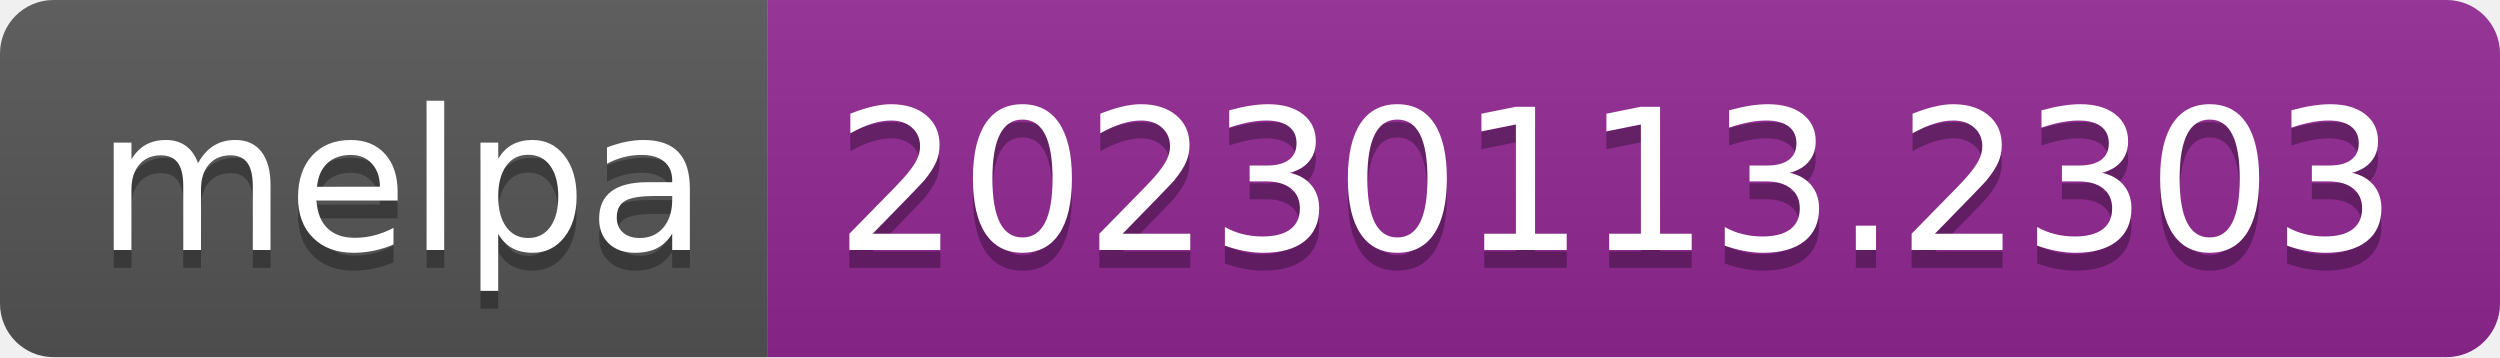
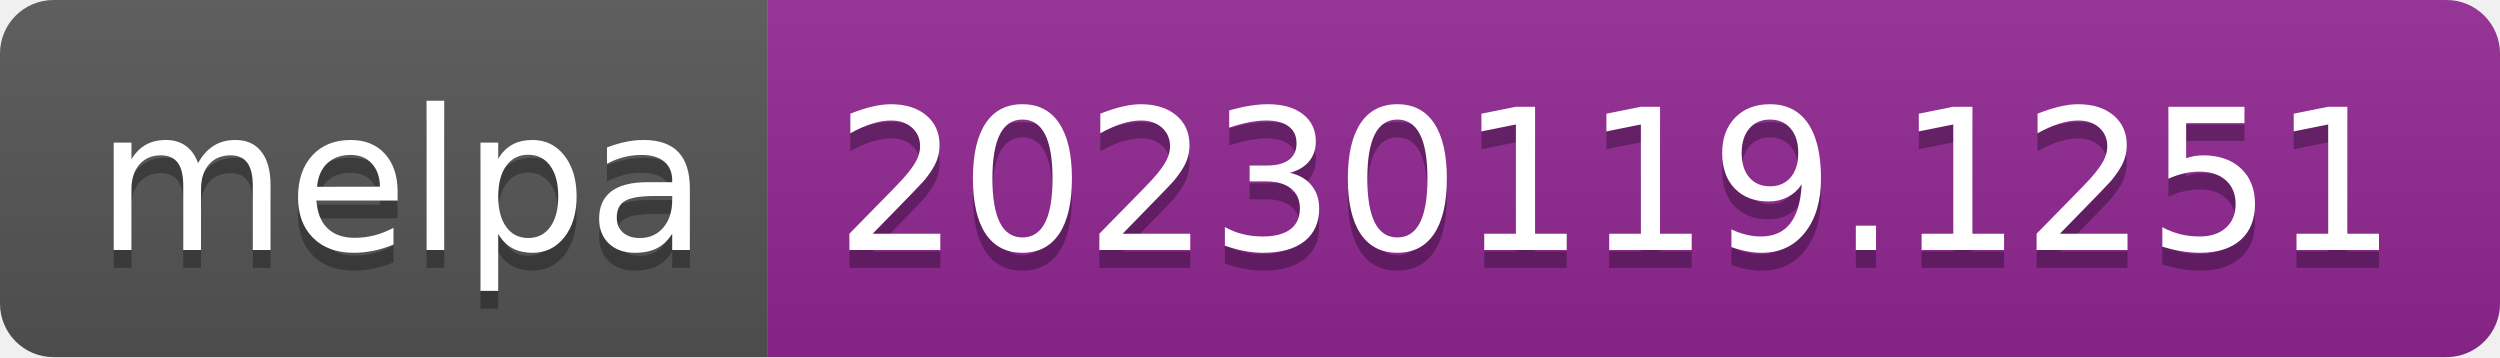
- <svg xmlns="http://www.w3.org/2000/svg" width="140" height="20" role="img" aria-label="melpa: 20230113.2303">
+ <svg xmlns="http://www.w3.org/2000/svg" width="140" height="20" role="img" aria-label="melpa: 20230119.1251">
  <linearGradient id="s" x2="0" y2="100%">
    <stop offset="0" stop-color="#bbb" stop-opacity=".1" />
    <stop offset="1" stop-opacity=".1" />
  </linearGradient>
  <clipPath id="r">
    <rect width="140" height="20" rx="3" fill="#fff" />
  </clipPath>
  <g clip-path="url(#r)">
    <rect width="43" height="20" fill="#555" />
    <rect x="43" width="97" height="20" fill="#922793" />
    <rect width="140" height="20" fill="url(#s)" />
  </g>
  <g fill="#fff" text-anchor="middle" font-family="Verdana,Geneva,DejaVu Sans,sans-serif" text-rendering="geometricPrecision" font-size="110">
    <text aria-hidden="true" x="225" y="150" fill="#010101" fill-opacity=".3" transform="scale(.1)" textLength="330">melpa</text>
    <text x="225" y="140" transform="scale(.1)" fill="#fff" textLength="330">melpa</text>
-     <text aria-hidden="true" x="905" y="150" fill="#010101" fill-opacity=".3" transform="scale(.1)" textLength="870">20230113.2303</text>
-     <text x="905" y="140" transform="scale(.1)" fill="#fff" textLength="870">20230113.2303</text>
+     <text aria-hidden="true" x="905" y="150" fill="#010101" fill-opacity=".3" transform="scale(.1)" textLength="870">20230119.1251</text>
+     <text x="905" y="140" transform="scale(.1)" fill="#fff" textLength="870">20230119.1251</text>
  </g>
</svg>
